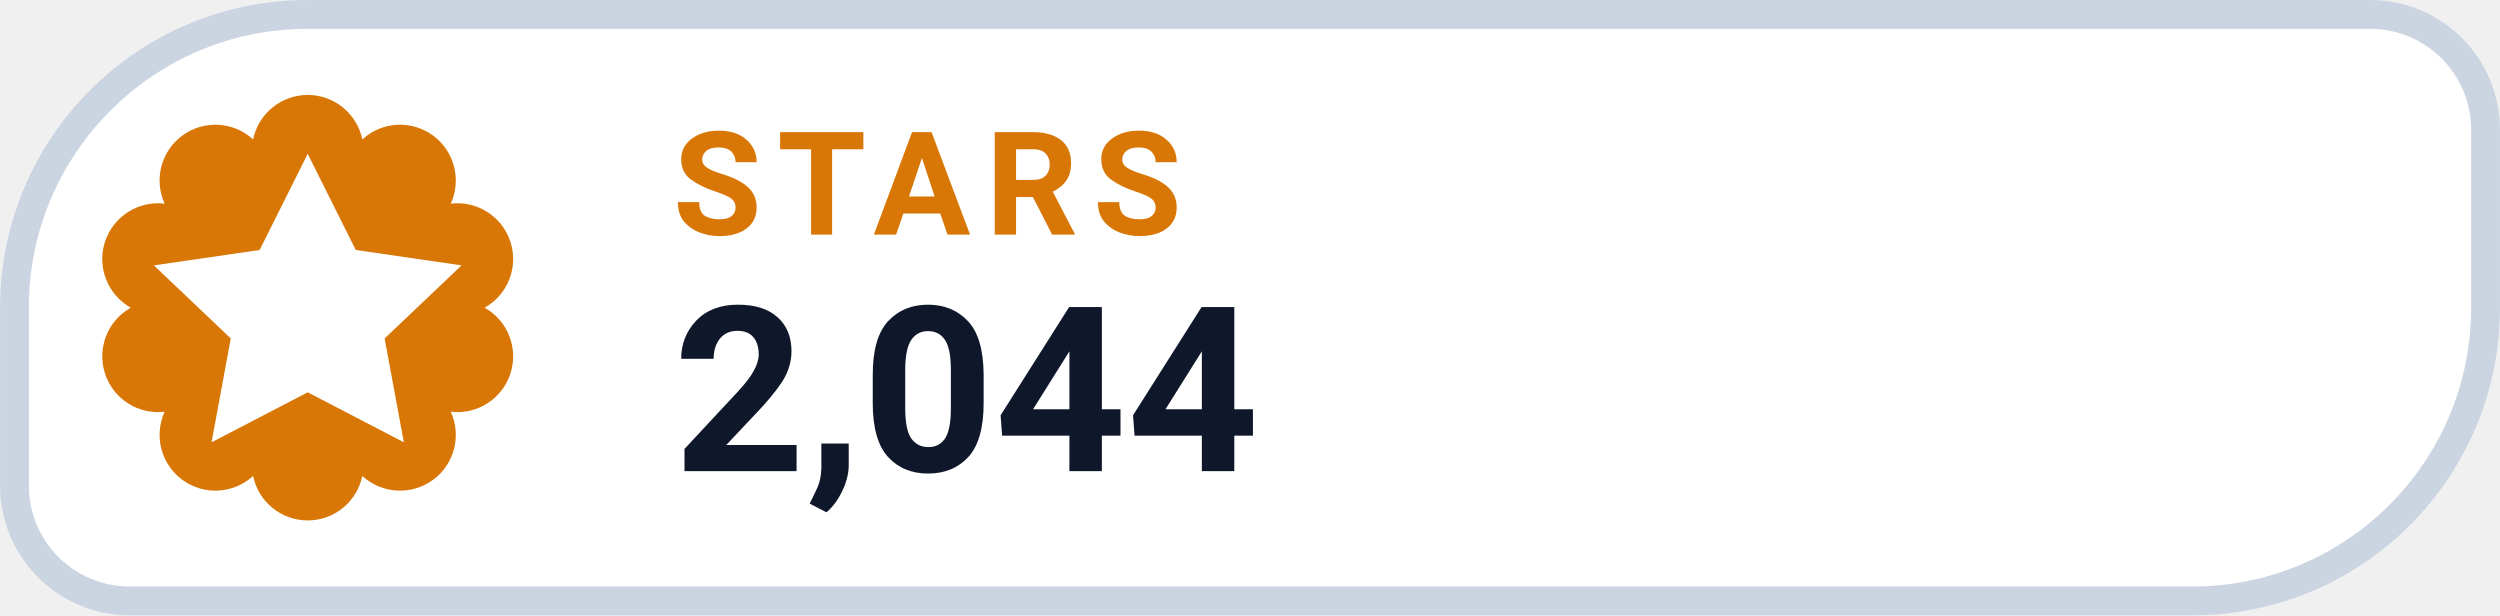
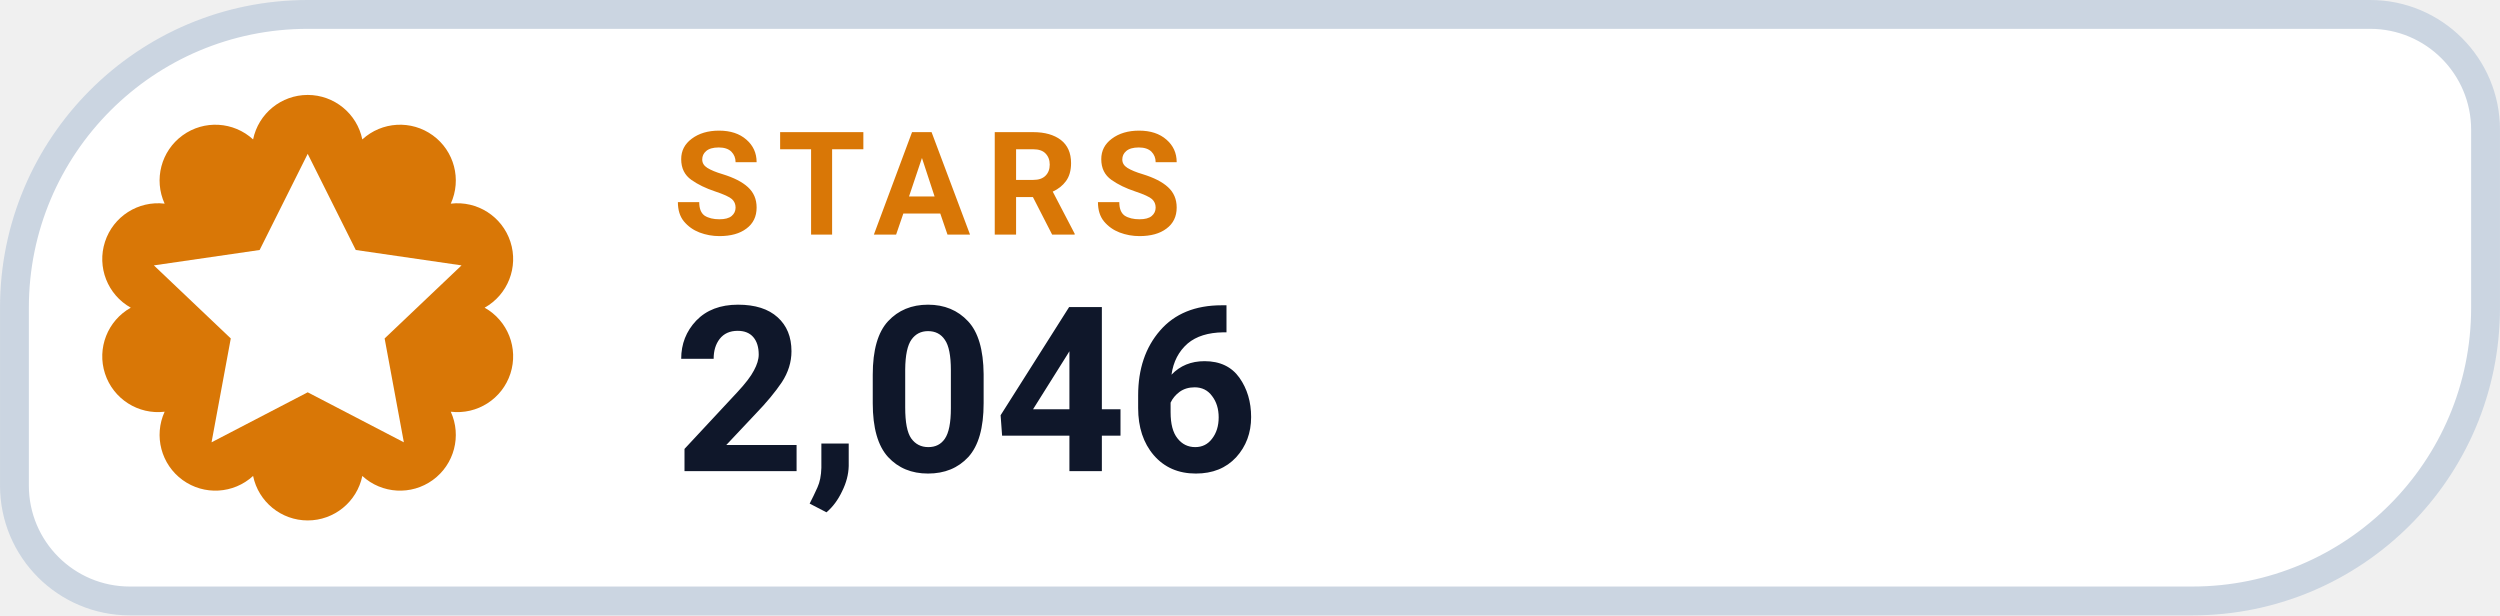
- <svg xmlns="http://www.w3.org/2000/svg" width="126" height="31.015" viewBox="0 0 130 32" role="img" aria-label="STARS 2,044">
+ <svg xmlns="http://www.w3.org/2000/svg" width="126" height="31.015" viewBox="0 0 130 32" role="img" aria-label="STARS 2,046">
  <path d="M 16.00 0.75 H 123.25 A 6.00 6.00 0 0 1 129.25 6.75 V 16.00 A 15.25 15.25 0 0 1 114.00 31.25 H 6.75 A 6.00 6.00 0 0 1 0.75 25.25 V 16.00 A 15.25 15.25 0 0 1 16.00 0.75 Z" fill="#FFFFFF" stroke="#CBD5E1" stroke-width="1.5" />
  <path d="M 13.16 7.25 A 2.90 2.90 0 0 1 18.84 7.25 A 2.90 2.90 0 0 1 23.44 10.59 A 2.90 2.90 0 0 1 25.20 16.00 A 2.90 2.90 0 0 1 23.44 21.41 A 2.90 2.90 0 0 1 18.84 24.75 A 2.90 2.90 0 0 1 13.16 24.75 A 2.90 2.90 0 0 1 8.56 21.41 A 2.90 2.90 0 0 1 6.80 16.00 A 2.90 2.90 0 0 1 8.56 10.59 A 2.90 2.90 0 0 1 13.16 7.25 Z" fill="#D97706" />
  <g transform="translate(16 16)" style="color:#FFFFFF;">
    <path d="M0 -8 l2.5 5 5.5 .8 -4 3.8 1 5.4 -5 -2.6 -5 2.6 1 -5.4 -4 -3.8 5.5 -.8 Z" fill="currentColor" />
  </g>
  <text x="35" y="12.2" fill="#D97706" font-family="-apple-system,BlinkMacSystemFont,'Segoe UI',Roboto,Helvetica,Arial,sans-serif" font-size="7.5" font-weight="700" letter-spacing=".8">STARS</text>
-   <text x="35" y="24.5" fill="#0F172A" font-family="-apple-system,BlinkMacSystemFont,'Segoe UI',Roboto,Helvetica,Arial,sans-serif" font-size="12" font-weight="750">2,044</text>
+   <text x="35" y="24.5" fill="#0F172A" font-family="-apple-system,BlinkMacSystemFont,'Segoe UI',Roboto,Helvetica,Arial,sans-serif" font-size="12" font-weight="750">2,046</text>
</svg>
